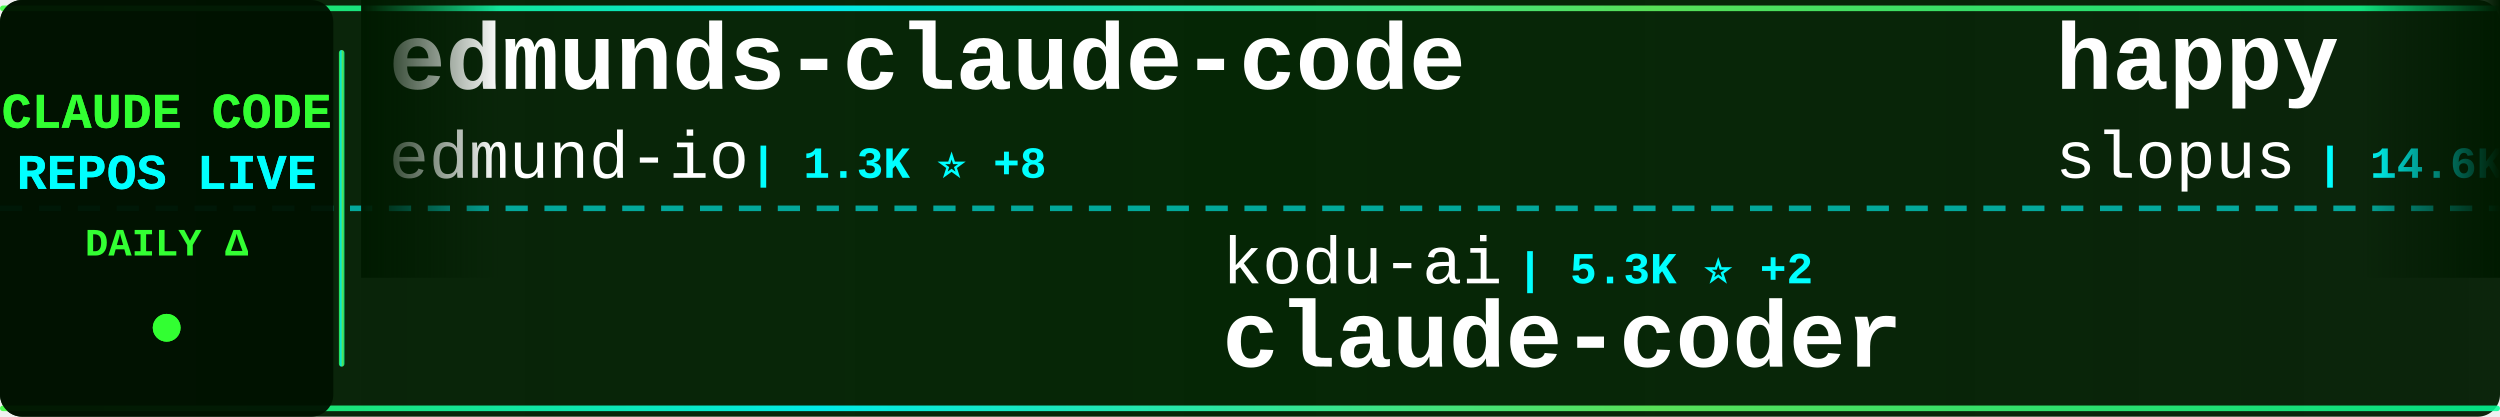
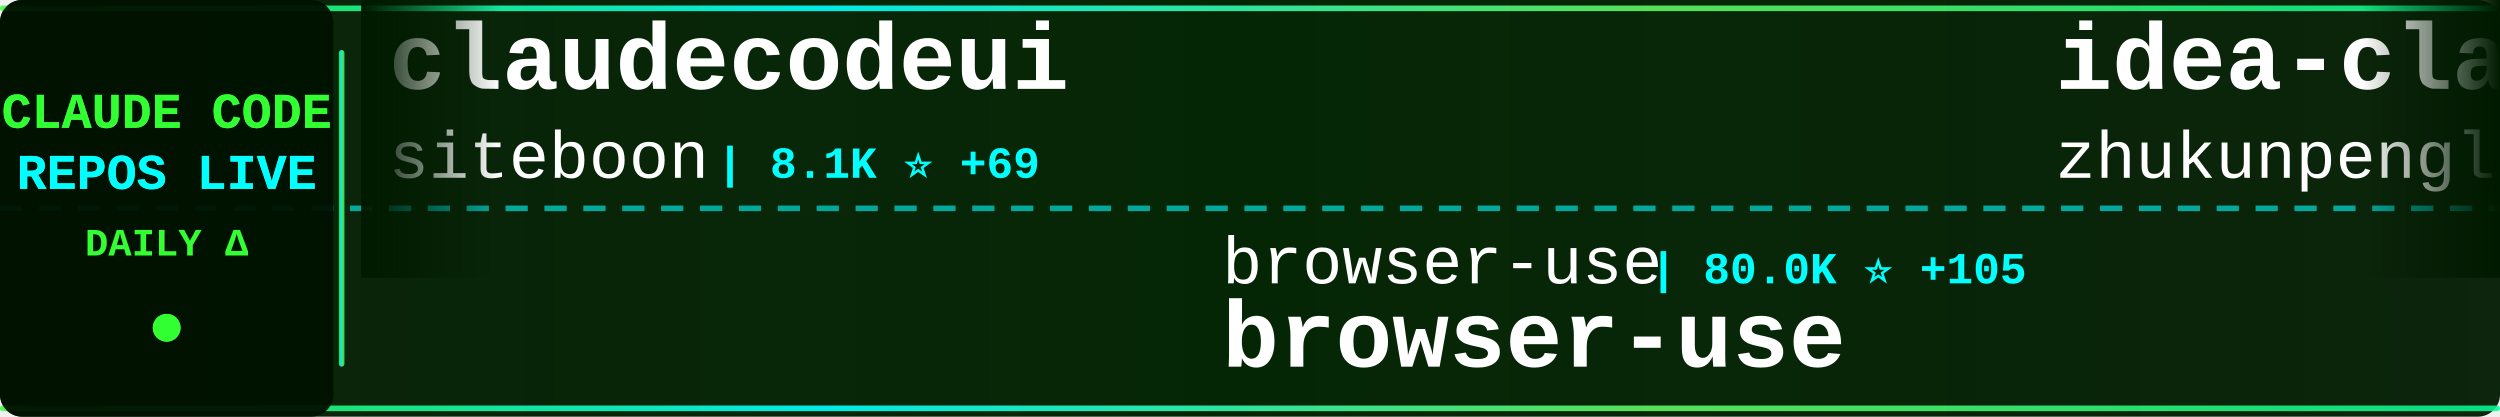
<svg xmlns="http://www.w3.org/2000/svg" width="900" height="150">
  <defs>
    <linearGradient id="tickerBg" x1="0%" y1="0%" x2="100%" y2="0%">
      <stop offset="0%" style="stop-color:#001a00;stop-opacity:0.95" />
      <stop offset="50%" style="stop-color:#002200;stop-opacity:0.98" />
      <stop offset="100%" style="stop-color:#001a00;stop-opacity:0.95" />
    </linearGradient>
    <linearGradient id="borderGrad" x1="0%" y1="0%" x2="100%" y2="0%">
      <stop offset="0%" style="stop-color:#33ff33;stop-opacity:0.85">
        <animate attributeName="stop-opacity" values="0.85;1;0.85" dur="2s" repeatCount="indefinite" />
      </stop>
      <stop offset="33%" style="stop-color:#00ffff;stop-opacity:0.9">
        <animate attributeName="stop-opacity" values="0.9;1;0.9" dur="2.2s" repeatCount="indefinite" />
      </stop>
      <stop offset="66%" style="stop-color:#66ff66;stop-opacity:0.85">
        <animate attributeName="stop-opacity" values="0.85;1;0.85" dur="1.8s" repeatCount="indefinite" />
      </stop>
      <stop offset="100%" style="stop-color:#00ff99;stop-opacity:0.85">
        <animate attributeName="stop-opacity" values="0.85;1;0.85" dur="2s" repeatCount="indefinite" />
      </stop>
    </linearGradient>
    <filter id="textGlow">
      <feGaussianBlur stdDeviation="0.1" result="coloredBlur" />
      <feMerge>
        <feMergeNode in="coloredBlur" />
        <feMergeNode in="SourceGraphic" />
      </feMerge>
    </filter>
    <filter id="metricGlow">
      <feGaussianBlur stdDeviation="0.2" result="coloredBlur" />
      <feMerge>
        <feMergeNode in="coloredBlur" />
        <feMergeNode in="SourceGraphic" />
      </feMerge>
    </filter>
    <linearGradient id="leftFade" x1="0%" y1="0%" x2="100%" y2="0%">
      <stop offset="0%" style="stop-color:#001a00;stop-opacity:1" />
      <stop offset="100%" style="stop-color:#001a00;stop-opacity:0" />
    </linearGradient>
    <linearGradient id="rightFade" x1="0%" y1="0%" x2="100%" y2="0%">
      <stop offset="0%" style="stop-color:#001a00;stop-opacity:0" />
      <stop offset="100%" style="stop-color:#001a00;stop-opacity:1" />
    </linearGradient>
  </defs>
  <rect width="900" height="150" fill="url(#tickerBg)" rx="8" />
  <rect x="0" y="2" width="900" height="2" fill="url(#borderGrad)" rx="1" />
  <rect x="0" y="146" width="900" height="2" fill="url(#borderGrad)" rx="1" />
  <line x1="0" y1="75" x2="900" y2="75" stroke="#00ffff" stroke-width="2" stroke-dasharray="8 6" opacity="0.6" />
  <rect x="0" y="0" width="120" height="150" fill="#001100" opacity="0.95" rx="8" />
  <text x="60" y="46" font-family="'Courier New', monospace" font-size="18" font-weight="bold" fill="#33ff33" text-anchor="middle" filter="url(#textGlow)">
    CLAUDE CODE
  </text>
  <text x="60" y="68" font-family="'Courier New', monospace" font-size="18" font-weight="bold" fill="#00ffff" text-anchor="middle" filter="url(#textGlow)">
    REPOS LIVE
  </text>
  <text x="60" y="92" font-family="'Courier New', monospace" font-size="14" font-weight="bold" fill="#33ff33" text-anchor="middle">
    DAILY Δ
  </text>
  <circle cx="60" cy="118" r="5" fill="#33ff33" filter="url(#metricGlow)">
    <animate attributeName="r" values="4;6;4" dur="1.5s" repeatCount="indefinite" />
    <animate attributeName="opacity" values="0.6;1;0.6" dur="1.5s" repeatCount="indefinite" />
  </circle>
  <rect x="122" y="18" width="2" height="114" fill="url(#borderGrad)" rx="1" />
  <clipPath id="tickerClip">
    <rect x="130" y="0" width="770" height="150" />
  </clipPath>
  <g clip-path="url(#tickerClip)">
    <g id="tickerItems">
      <animateTransform attributeName="transform" attributeType="XML" type="translate" from="0 0" to="-3000 0" dur="54s" repeatCount="indefinite" />
      <g transform="translate(0, 0)">
-         <text x="140" y="32" font-family="'Courier New', monospace" font-size="34" font-weight="bold" fill="#ffffff">edmunds-claude-code</text>
-         <text x="140" y="64" font-family="'Courier New', monospace" font-size="24" font-weight="normal" fill="#ffffff" opacity="1.0">edmund-io</text>
-         <text x="270" y="64" font-family="'Courier New', monospace" font-size="16" font-weight="bold" fill="#00ffff"> | 1.3K ⭐ +8</text>
+         <text x="140" y="32" font-family="'Courier New', monospace" font-size="34" font-weight="bold" fill="#ffffff">claudecodeui</text>
+         <text x="140" y="64" font-family="'Courier New', monospace" font-size="24" font-weight="normal" fill="#ffffff" opacity="1.0">siteboon</text>
+         <text x="258" y="64" font-family="'Courier New', monospace" font-size="16" font-weight="bold" fill="#00ffff"> | 8.1K ⭐ +69</text>
      </g>
      <g transform="translate(300, 0)">
+         <text x="140" y="102" font-family="'Courier New', monospace" font-size="24" font-weight="normal" fill="#ffffff" opacity="1.0">browser-use</text>
+         <text x="294" y="102" font-family="'Courier New', monospace" font-size="16" font-weight="bold" fill="#00ffff"> | 80.0K ⭐ +105</text>
+         <text x="140" y="132" font-family="'Courier New', monospace" font-size="34" font-weight="bold" fill="#ffffff">browser-use</text>
+       </g>
+       <g transform="translate(600, 0)">
+         <text x="140" y="32" font-family="'Courier New', monospace" font-size="34" font-weight="bold" fill="#ffffff">idea-claude-code-gui</text>
+         <text x="140" y="64" font-family="'Courier New', monospace" font-size="24" font-weight="normal" fill="#ffffff" opacity="1.0">zhukunpenglinyutong</text>
+         <text x="390" y="64" font-family="'Courier New', monospace" font-size="16" font-weight="bold" fill="#00ffff"> | 1.6K ⭐ +7</text>
+       </g>
+       <g transform="translate(900, 0)">
+         <text x="140" y="102" font-family="'Courier New', monospace" font-size="24" font-weight="normal" fill="#ffffff" opacity="1.0">Yuyz0112</text>
+         <text x="258" y="102" font-family="'Courier New', monospace" font-size="16" font-weight="bold" fill="#00ffff"> | 2.2K ⭐ +4</text>
+         <text x="140" y="132" font-family="'Courier New', monospace" font-size="34" font-weight="bold" fill="#ffffff">claude-code-reverse</text>
+       </g>
+       <g transform="translate(1200, 0)">
+         <text x="140" y="32" font-family="'Courier New', monospace" font-size="34" font-weight="bold" fill="#ffffff">claude-code-security-rev...</text>
+         <text x="140" y="64" font-family="'Courier New', monospace" font-size="24" font-weight="normal" fill="#ffffff" opacity="1.0">anthropics</text>
+         <text x="282" y="64" font-family="'Courier New', monospace" font-size="16" font-weight="bold" fill="#00ffff"> | 3.7K ⭐ +24</text>
+       </g>
+       <g transform="translate(1500, 0)">
+         <text x="140" y="102" font-family="'Courier New', monospace" font-size="24" font-weight="normal" fill="#ffffff" opacity="1.0">farion1231</text>
+         <text x="282" y="102" font-family="'Courier New', monospace" font-size="16" font-weight="bold" fill="#00ffff"> | 25.5K ⭐ +426</text>
+         <text x="140" y="132" font-family="'Courier New', monospace" font-size="34" font-weight="bold" fill="#ffffff">cc-switch</text>
+       </g>
+       <g transform="translate(1800, 0)">
+         <text x="140" y="32" font-family="'Courier New', monospace" font-size="34" font-weight="bold" fill="#ffffff">claude-code-settings</text>
+         <text x="140" y="64" font-family="'Courier New', monospace" font-size="24" font-weight="normal" fill="#ffffff" opacity="1.0">feiskyer</text>
+         <text x="258" y="64" font-family="'Courier New', monospace" font-size="16" font-weight="bold" fill="#00ffff"> | 1.3K ⭐ +13</text>
+       </g>
+       <g transform="translate(2100, 0)">
+         <text x="140" y="102" font-family="'Courier New', monospace" font-size="24" font-weight="normal" fill="#ffffff" opacity="1.0">d-kimuson</text>
+         <text x="270" y="102" font-family="'Courier New', monospace" font-size="16" font-weight="bold" fill="#00ffff"> | 953 ⭐ +2</text>
+         <text x="140" y="132" font-family="'Courier New', monospace" font-size="34" font-weight="bold" fill="#ffffff">claude-code-viewer</text>
+       </g>
+       <g transform="translate(2400, 0)">
+         <text x="140" y="32" font-family="'Courier New', monospace" font-size="34" font-weight="bold" fill="#ffffff">Claude-Code-Usage-Monito...</text>
+         <text x="140" y="64" font-family="'Courier New', monospace" font-size="24" font-weight="normal" fill="#ffffff" opacity="1.0">Maciek-roboblog</text>
+         <text x="342" y="64" font-family="'Courier New', monospace" font-size="16" font-weight="bold" fill="#00ffff"> | 6.8K ⭐ +9</text>
+       </g>
+       <g transform="translate(2700, 0)">
        <text x="140" y="102" font-family="'Courier New', monospace" font-size="24" font-weight="normal" fill="#ffffff" opacity="1.0">kodu-ai</text>
        <text x="246" y="102" font-family="'Courier New', monospace" font-size="16" font-weight="bold" fill="#00ffff"> | 5.3K ⭐ +2</text>
        <text x="140" y="132" font-family="'Courier New', monospace" font-size="34" font-weight="bold" fill="#ffffff">claude-coder</text>
      </g>
-       <g transform="translate(600, 0)">
-         <text x="140" y="32" font-family="'Courier New', monospace" font-size="34" font-weight="bold" fill="#ffffff">happy</text>
-         <text x="140" y="64" font-family="'Courier New', monospace" font-size="24" font-weight="normal" fill="#ffffff" opacity="1.0">slopus</text>
-         <text x="234" y="64" font-family="'Courier New', monospace" font-size="16" font-weight="bold" fill="#00ffff"> | 14.6K ⭐ +86</text>
-       </g>
-       <g transform="translate(900, 0)">
-         <text x="140" y="102" font-family="'Courier New', monospace" font-size="24" font-weight="normal" fill="#ffffff" opacity="1.0">jarrodwatts</text>
-         <text x="294" y="102" font-family="'Courier New', monospace" font-size="16" font-weight="bold" fill="#00ffff"> | 962 ⭐ +3</text>
-         <text x="140" y="132" font-family="'Courier New', monospace" font-size="34" font-weight="bold" fill="#ffffff">claude-code-config</text>
-       </g>
-       <g transform="translate(1200, 0)">
-         <text x="140" y="32" font-family="'Courier New', monospace" font-size="34" font-weight="bold" fill="#ffffff">skills</text>
-         <text x="140" y="64" font-family="'Courier New', monospace" font-size="24" font-weight="normal" fill="#ffffff" opacity="1.0">anthropics</text>
-         <text x="282" y="64" font-family="'Courier New', monospace" font-size="16" font-weight="bold" fill="#00ffff"> | 87.3K ⭐ +663</text>
-       </g>
-       <g transform="translate(1500, 0)">
-         <text x="140" y="102" font-family="'Courier New', monospace" font-size="24" font-weight="normal" fill="#ffffff" opacity="1.0">diet103</text>
-         <text x="246" y="102" font-family="'Courier New', monospace" font-size="16" font-weight="bold" fill="#00ffff"> | 9.2K ⭐ +11</text>
-         <text x="140" y="132" font-family="'Courier New', monospace" font-size="34" font-weight="bold" fill="#ffffff">claude-code-infrastructu...</text>
-       </g>
-       <g transform="translate(1800, 0)">
-         <text x="140" y="32" font-family="'Courier New', monospace" font-size="34" font-weight="bold" fill="#ffffff">claude-code-source-code-...</text>
-         <text x="140" y="64" font-family="'Courier New', monospace" font-size="24" font-weight="normal" fill="#ffffff" opacity="1.0">ghuntley</text>
-         <text x="258" y="64" font-family="'Courier New', monospace" font-size="16" font-weight="bold" fill="#00ffff"> | 855 ⭐ +1</text>
-       </g>
-       <g transform="translate(2100, 0)">
-         <text x="140" y="102" font-family="'Courier New', monospace" font-size="24" font-weight="normal" fill="#ffffff" opacity="1.0">farion1231</text>
-         <text x="282" y="102" font-family="'Courier New', monospace" font-size="16" font-weight="bold" fill="#00ffff"> | 25.3K ⭐ +291</text>
-         <text x="140" y="132" font-family="'Courier New', monospace" font-size="34" font-weight="bold" fill="#ffffff">cc-switch</text>
-       </g>
-       <g transform="translate(2400, 0)">
-         <text x="140" y="32" font-family="'Courier New', monospace" font-size="34" font-weight="bold" fill="#ffffff">claude-code-config</text>
-         <text x="140" y="64" font-family="'Courier New', monospace" font-size="24" font-weight="normal" fill="#ffffff" opacity="1.0">trailofbits</text>
-         <text x="294" y="64" font-family="'Courier New', monospace" font-size="16" font-weight="bold" fill="#00ffff"> | 1.5K ⭐ +10</text>
-       </g>
-       <g transform="translate(2700, 0)">
-         <text x="140" y="102" font-family="'Courier New', monospace" font-size="24" font-weight="normal" fill="#ffffff" opacity="1.0">Maciek-roboblog</text>
-         <text x="342" y="102" font-family="'Courier New', monospace" font-size="16" font-weight="bold" fill="#00ffff"> | 6.8K ⭐ +7</text>
-         <text x="140" y="132" font-family="'Courier New', monospace" font-size="34" font-weight="bold" fill="#ffffff">Claude-Code-Usage-Monito...</text>
-       </g>
      <g transform="translate(3000, 0)">
-         <text x="140" y="32" font-family="'Courier New', monospace" font-size="34" font-weight="bold" fill="#ffffff">edmunds-claude-code</text>
-         <text x="140" y="64" font-family="'Courier New', monospace" font-size="24" font-weight="normal" fill="#ffffff" opacity="1.0">edmund-io</text>
-         <text x="270" y="64" font-family="'Courier New', monospace" font-size="16" font-weight="bold" fill="#00ffff"> | 1.3K ⭐ +8</text>
+         <text x="140" y="32" font-family="'Courier New', monospace" font-size="34" font-weight="bold" fill="#ffffff">claudecodeui</text>
+         <text x="140" y="64" font-family="'Courier New', monospace" font-size="24" font-weight="normal" fill="#ffffff" opacity="1.0">siteboon</text>
+         <text x="258" y="64" font-family="'Courier New', monospace" font-size="16" font-weight="bold" fill="#00ffff"> | 8.1K ⭐ +69</text>
      </g>
      <g transform="translate(3300, 0)">
-         <text x="140" y="102" font-family="'Courier New', monospace" font-size="24" font-weight="normal" fill="#ffffff" opacity="1.0">kodu-ai</text>
-         <text x="246" y="102" font-family="'Courier New', monospace" font-size="16" font-weight="bold" fill="#00ffff"> | 5.3K ⭐ +2</text>
-         <text x="140" y="132" font-family="'Courier New', monospace" font-size="34" font-weight="bold" fill="#ffffff">claude-coder</text>
+         <text x="140" y="102" font-family="'Courier New', monospace" font-size="24" font-weight="normal" fill="#ffffff" opacity="1.0">browser-use</text>
+         <text x="294" y="102" font-family="'Courier New', monospace" font-size="16" font-weight="bold" fill="#00ffff"> | 80.0K ⭐ +105</text>
+         <text x="140" y="132" font-family="'Courier New', monospace" font-size="34" font-weight="bold" fill="#ffffff">browser-use</text>
      </g>
      <g transform="translate(3600, 0)">
-         <text x="140" y="32" font-family="'Courier New', monospace" font-size="34" font-weight="bold" fill="#ffffff">happy</text>
-         <text x="140" y="64" font-family="'Courier New', monospace" font-size="24" font-weight="normal" fill="#ffffff" opacity="1.0">slopus</text>
-         <text x="234" y="64" font-family="'Courier New', monospace" font-size="16" font-weight="bold" fill="#00ffff"> | 14.6K ⭐ +86</text>
+         <text x="140" y="32" font-family="'Courier New', monospace" font-size="34" font-weight="bold" fill="#ffffff">idea-claude-code-gui</text>
+         <text x="140" y="64" font-family="'Courier New', monospace" font-size="24" font-weight="normal" fill="#ffffff" opacity="1.0">zhukunpenglinyutong</text>
+         <text x="390" y="64" font-family="'Courier New', monospace" font-size="16" font-weight="bold" fill="#00ffff"> | 1.6K ⭐ +7</text>
      </g>
      <g transform="translate(3900, 0)">
-         <text x="140" y="102" font-family="'Courier New', monospace" font-size="24" font-weight="normal" fill="#ffffff" opacity="1.0">jarrodwatts</text>
-         <text x="294" y="102" font-family="'Courier New', monospace" font-size="16" font-weight="bold" fill="#00ffff"> | 962 ⭐ +3</text>
-         <text x="140" y="132" font-family="'Courier New', monospace" font-size="34" font-weight="bold" fill="#ffffff">claude-code-config</text>
+         <text x="140" y="102" font-family="'Courier New', monospace" font-size="24" font-weight="normal" fill="#ffffff" opacity="1.0">Yuyz0112</text>
+         <text x="258" y="102" font-family="'Courier New', monospace" font-size="16" font-weight="bold" fill="#00ffff"> | 2.2K ⭐ +4</text>
+         <text x="140" y="132" font-family="'Courier New', monospace" font-size="34" font-weight="bold" fill="#ffffff">claude-code-reverse</text>
      </g>
    </g>
  </g>
  <rect x="130" y="0" width="50" height="100" fill="url(#leftFade)" />
  <rect x="850" y="0" width="50" height="100" fill="url(#rightFade)" />
</svg>
